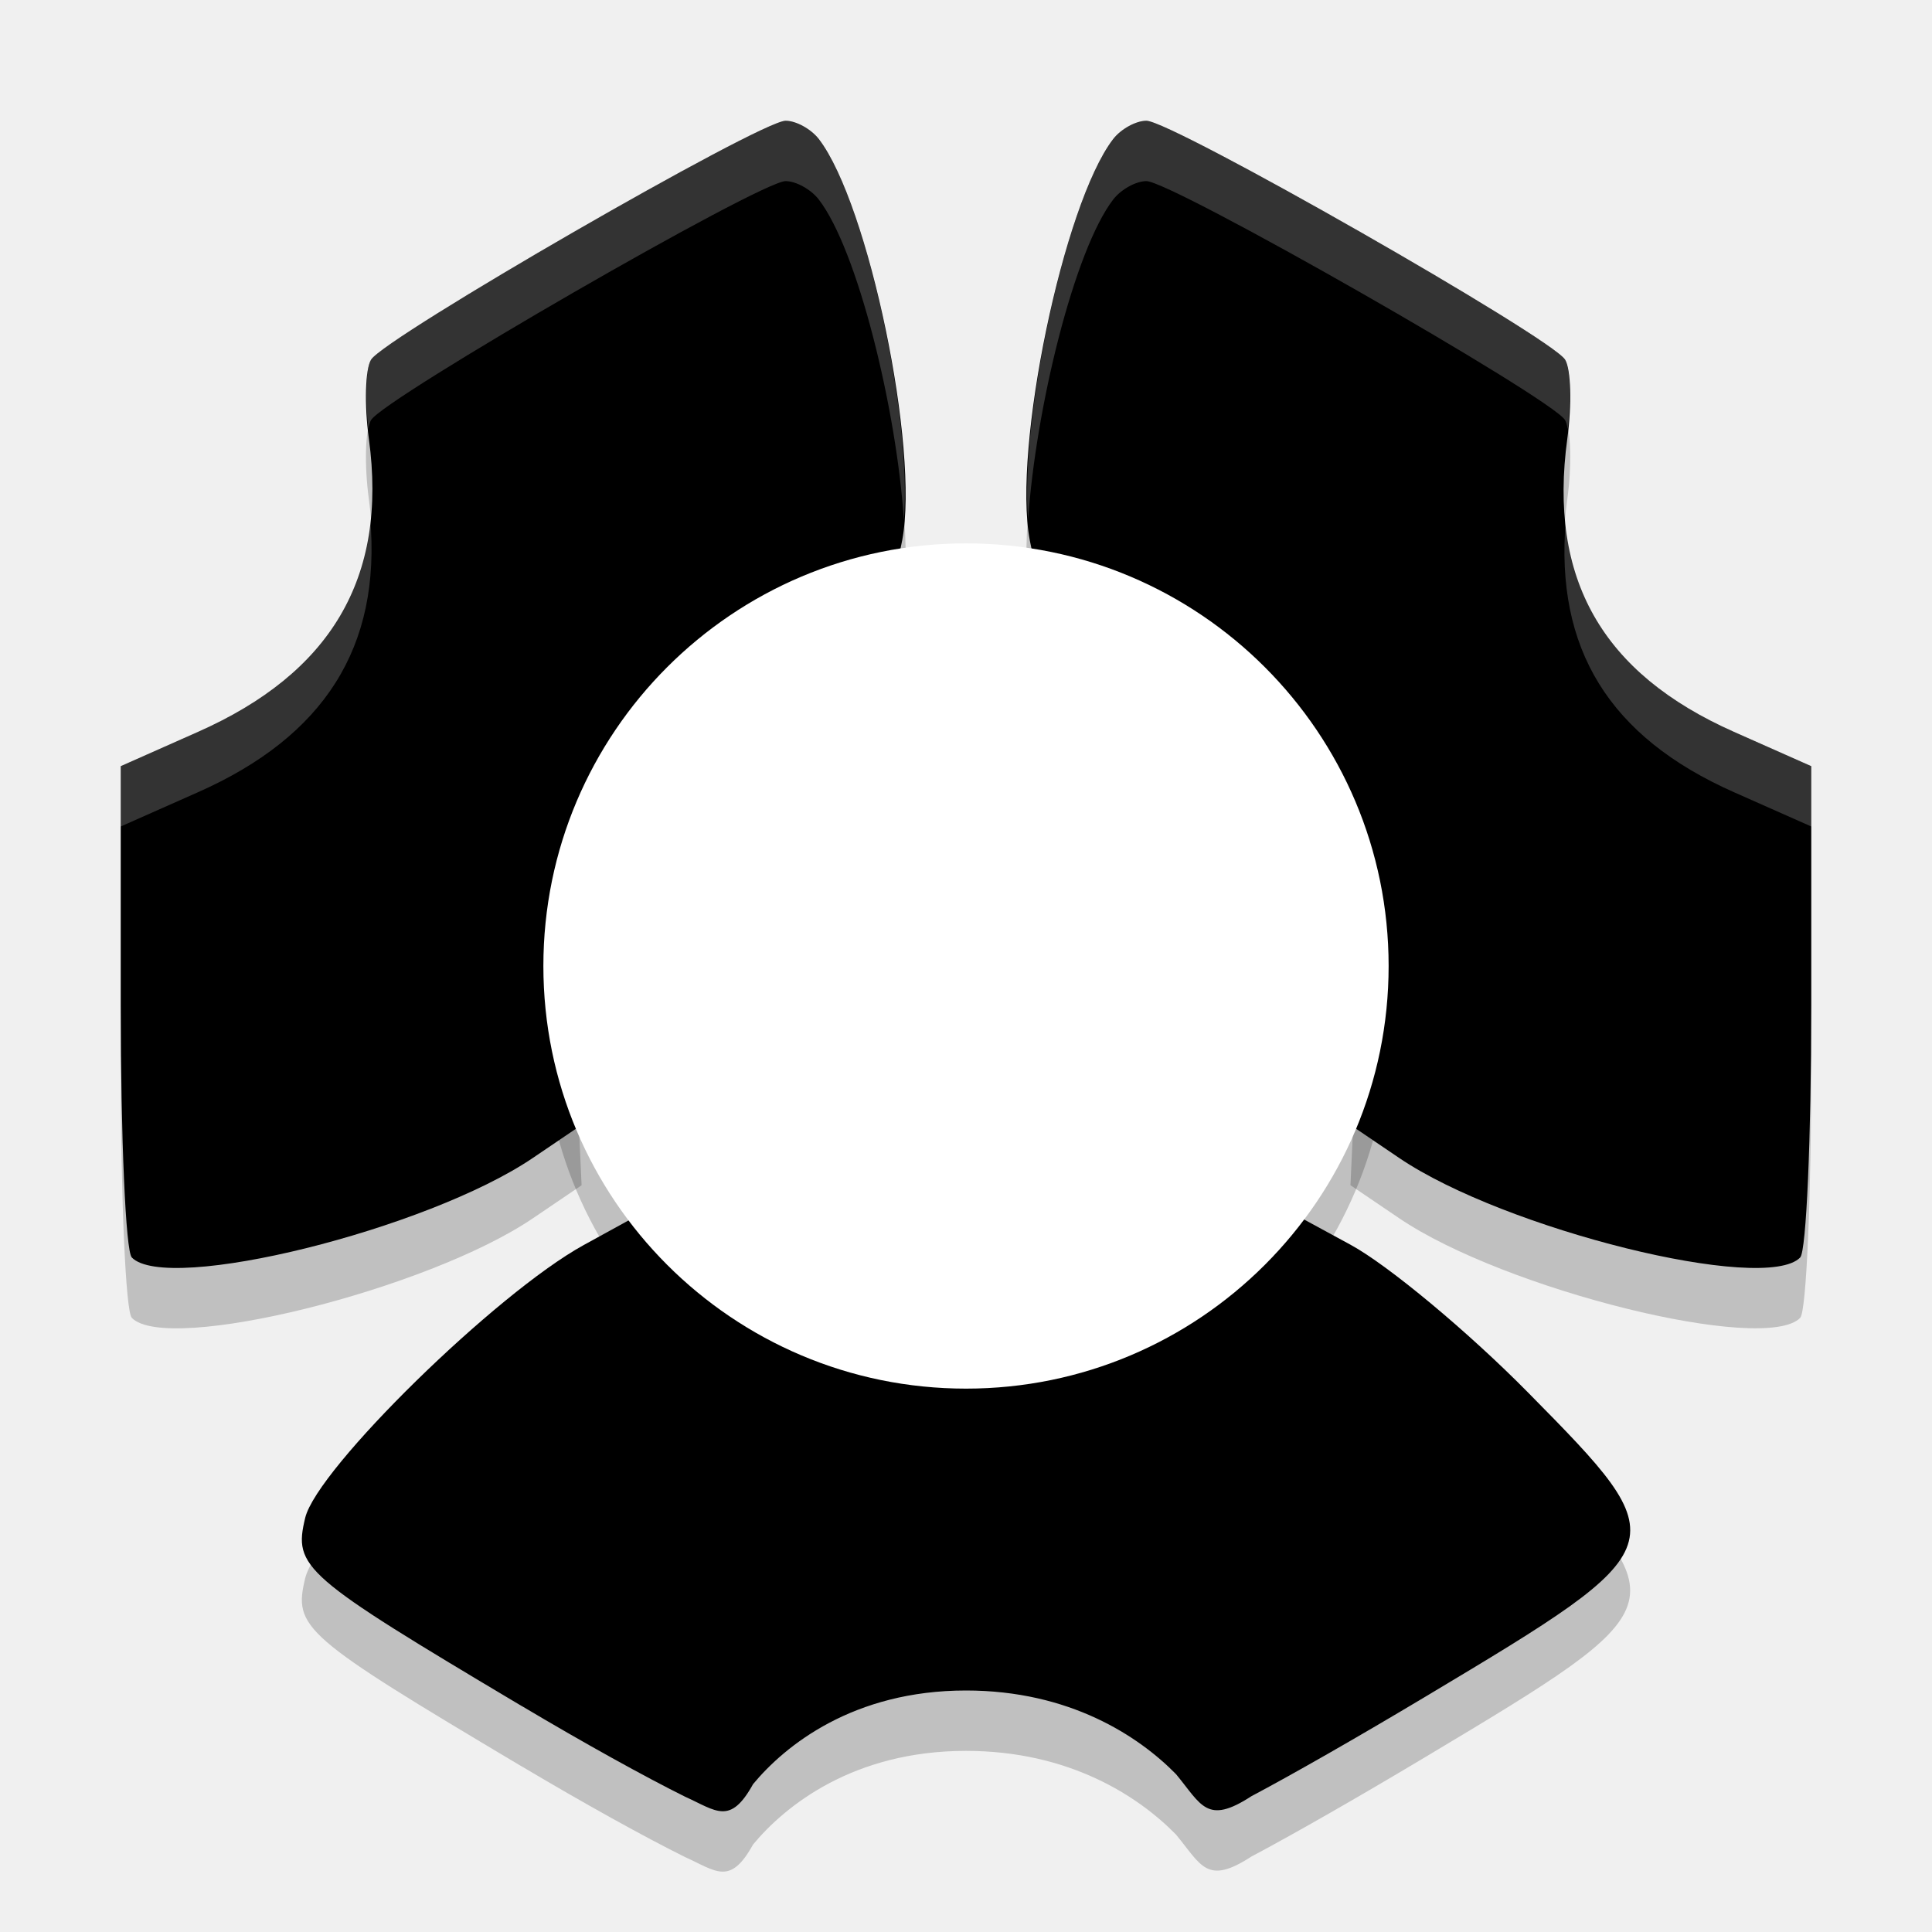
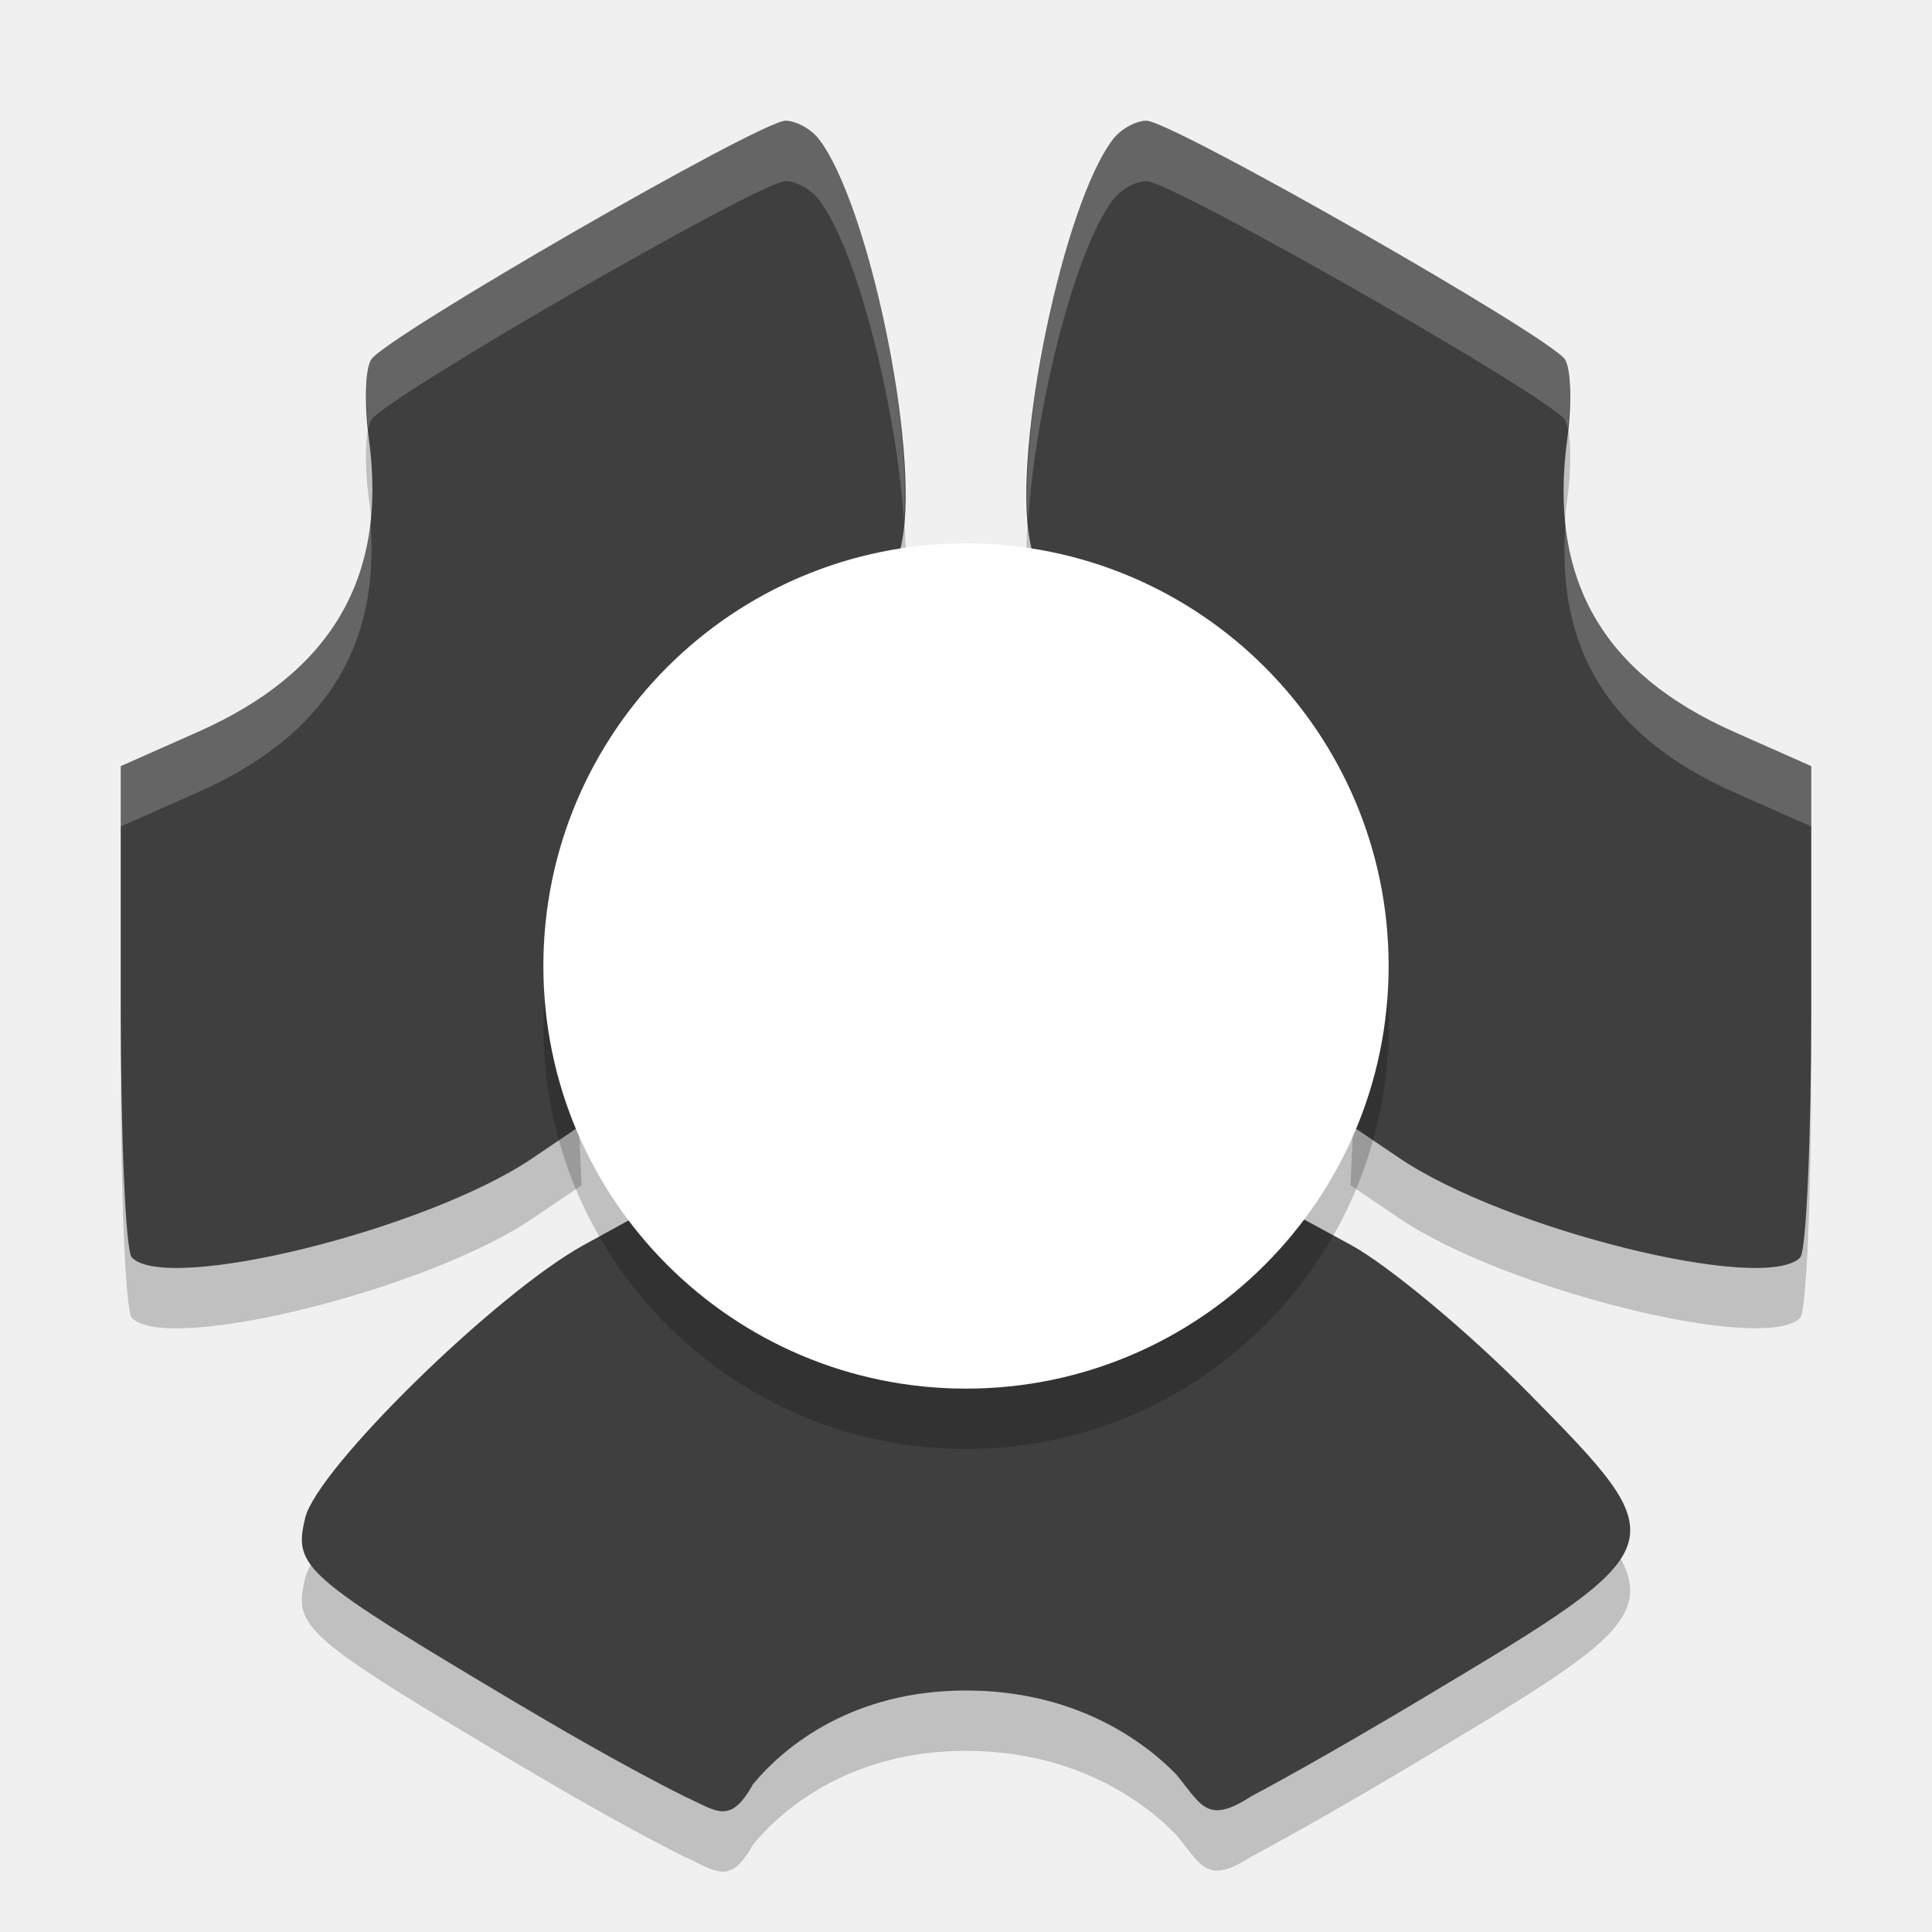
<svg xmlns="http://www.w3.org/2000/svg" width="32" height="32" version="1.1">
  <path style="opacity:0.2" d="M 2.182,21.825 C 2.082,21.722 2,19.849 2,17.664 l 0,-3.974 1.28,-0.568 C 5.467,12.152 6.426,10.584 6.109,8.264 6.033,7.702 6.049,7.114 6.146,6.957 6.374,6.588 12.592,3 13.012,3 c 0.174,0 0.422,0.137 0.551,0.304 0.824,1.072 1.666,5.12 1.381,6.642 -0.128,0.685 -0.327,0.868 -1.422,1.315 -1.544,0.629 -2.839,1.909 -3.537,3.497 -0.419,0.952 -0.504,1.542 -0.436,3.028 l 0.084,1.846 -0.81,0.549 c -1.746,1.183 -6.055,2.251 -6.641,1.646 z" />
  <path style="opacity:0.2" d="M 29.818,21.825 C 29.918,21.722 30,19.849 30,17.664 l 0,-3.974 -1.28,-0.568 c -2.187,-0.97 -3.077,-2.538 -2.76,-4.859 0.077,-0.561 0.06,-1.149 -0.037,-1.307 -0.227,-0.369 -6.515,-3.957 -6.934,-3.957 -0.174,0 -0.422,0.137 -0.551,0.304 -0.824,1.072 -1.666,5.12 -1.381,6.642 0.128,0.685 0.327,0.868 1.422,1.315 1.544,0.629 2.839,1.909 3.537,3.497 0.419,0.952 0.504,1.542 0.436,3.028 l -0.084,1.846 0.81,0.549 c 1.746,1.183 6.055,2.251 6.641,1.646 z" />
  <path style="opacity:0.2" d="M 8.637,29.255 C 5.01,27.096 4.857,26.963 5.055,26.14 5.252,25.324 8.216,22.421 9.668,21.622 L 10.799,21 l 1.031,0.851 c 1.298,1.072 2.492,1.52 4.088,1.534 1.602,0.014 2.626,-0.354 4.119,-1.48 l 1.198,-0.904 1.135,0.617 c 0.624,0.34 1.945,1.439 2.936,2.444 2.488,2.522 2.482,2.538 -1.677,5.028 -1.158,0.693 -2.233,1.306 -2.903,1.661 -0.74,0.482 -0.828,0.142 -1.248,-0.365 C 18.859,29.754 17.715,29 16,29 c -1.869,0 -2.997,0.912 -3.527,1.551 -0.38,0.687 -0.609,0.441 -1.128,0.207 -0.661,-0.328 -1.661,-0.881 -2.708,-1.504 z" />
-   <path style="fill:#000000" d="M 8.637,28.255 C 5.01,26.096 4.857,25.963 5.055,25.14 5.252,24.324 8.216,21.421 9.668,20.622 l 1.132,-0.622 1.031,0.851 c 1.298,1.072 2.492,1.52 4.088,1.534 1.602,0.014 2.626,-0.354 4.119,-1.48 l 1.198,-0.904 1.135,0.617 c 0.624,0.34 1.945,1.439 2.936,2.444 2.488,2.522 2.482,2.538 -1.677,5.028 -1.158,0.693 -2.233,1.306 -2.903,1.661 -0.74,0.482 -0.828,0.142 -1.248,-0.365 C 18.859,28.754 17.715,28 16,28 c -1.869,0 -2.997,0.912 -3.527,1.551 -0.38,0.687 -0.609,0.441 -1.128,0.207 -0.661,-0.328 -1.661,-0.881 -2.708,-1.504 z" />
-   <path style="fill:#000000" d="M 2.182,20.825 C 2.082,20.722 2,18.849 2,16.664 l 0,-3.974 1.28,-0.568 C 5.467,11.152 6.426,9.584 6.109,7.264 6.033,6.702 6.049,6.114 6.146,5.957 6.374,5.588 12.592,2 13.012,2 c 0.174,0 0.422,0.137 0.551,0.304 0.824,1.072 1.666,5.12 1.381,6.642 -0.128,0.685 -0.327,0.868 -1.422,1.315 -1.544,0.629 -2.839,1.909 -3.537,3.497 -0.419,0.952 -0.504,1.542 -0.436,3.028 l 0.084,1.846 -0.81,0.549 c -1.746,1.183 -6.055,2.251 -6.641,1.646 z" />
-   <path style="fill:#000000" d="M 29.818,20.825 C 29.918,20.722 30,18.849 30,16.664 l 0,-3.974 -1.28,-0.568 C 26.533,11.152 25.643,9.584 25.96,7.264 26.036,6.702 26.02,6.114 25.923,5.957 25.695,5.588 19.408,2 18.988,2 c -0.174,0 -0.422,0.137 -0.551,0.304 -0.824,1.072 -1.666,5.12 -1.381,6.642 0.128,0.685 0.327,0.868 1.422,1.315 1.544,0.629 2.839,1.909 3.537,3.497 0.419,0.952 0.504,1.542 0.436,3.028 l -0.084,1.846 0.81,0.549 c 1.746,1.183 6.055,2.251 6.641,1.646 z" />
+   <path style="fill:#3f3f3f" d="M 8.637,28.255 C 5.01,26.096 4.857,25.963 5.055,25.14 5.252,24.324 8.216,21.421 9.668,20.622 l 1.132,-0.622 1.031,0.851 c 1.298,1.072 2.492,1.52 4.088,1.534 1.602,0.014 2.626,-0.354 4.119,-1.48 l 1.198,-0.904 1.135,0.617 c 0.624,0.34 1.945,1.439 2.936,2.444 2.488,2.522 2.482,2.538 -1.677,5.028 -1.158,0.693 -2.233,1.306 -2.903,1.661 -0.74,0.482 -0.828,0.142 -1.248,-0.365 C 18.859,28.754 17.715,28 16,28 c -1.869,0 -2.997,0.912 -3.527,1.551 -0.38,0.687 -0.609,0.441 -1.128,0.207 -0.661,-0.328 -1.661,-0.881 -2.708,-1.504 z" />
+   <path style="fill:#3f3f3f" d="M 2.182,20.825 C 2.082,20.722 2,18.849 2,16.664 l 0,-3.974 1.28,-0.568 C 5.467,11.152 6.426,9.584 6.109,7.264 6.033,6.702 6.049,6.114 6.146,5.957 6.374,5.588 12.592,2 13.012,2 c 0.174,0 0.422,0.137 0.551,0.304 0.824,1.072 1.666,5.12 1.381,6.642 -0.128,0.685 -0.327,0.868 -1.422,1.315 -1.544,0.629 -2.839,1.909 -3.537,3.497 -0.419,0.952 -0.504,1.542 -0.436,3.028 l 0.084,1.846 -0.81,0.549 c -1.746,1.183 -6.055,2.251 -6.641,1.646 z" />
+   <path style="fill:#3f3f3f" d="M 29.818,20.825 C 29.918,20.722 30,18.849 30,16.664 l 0,-3.974 -1.28,-0.568 C 26.533,11.152 25.643,9.584 25.96,7.264 26.036,6.702 26.02,6.114 25.923,5.957 25.695,5.588 19.408,2 18.988,2 c -0.174,0 -0.422,0.137 -0.551,0.304 -0.824,1.072 -1.666,5.12 -1.381,6.642 0.128,0.685 0.327,0.868 1.422,1.315 1.544,0.629 2.839,1.909 3.537,3.497 0.419,0.952 0.504,1.542 0.436,3.028 l -0.084,1.846 0.81,0.549 c 1.746,1.183 6.055,2.251 6.641,1.646 z" />
  <circle style="opacity:0.2" cx="16" cy="17" r="7" />
  <circle style="fill:#ffffff" cx="16" cy="16" r="7" />
  <path style="fill:#ffffff;opacity:0.2" d="M 13.012 2 C 12.593 2 6.374 5.588 6.146 5.957 C 6.059 6.099 6.047 6.6 6.1 7.107 C 6.112 7.047 6.127 6.988 6.146 6.957 C 6.374 6.588 12.593 3 13.012 3 C 13.186 3 13.434 3.138 13.562 3.305 C 14.204 4.139 14.847 6.764 14.971 8.609 C 15.111 6.908 14.336 3.31 13.562 2.305 C 13.434 2.138 13.186 2 13.012 2 z M 6.131 8.578 C 5.972 10.189 5.024 11.348 3.281 12.121 L 2 12.689 L 2 13.689 L 3.281 13.121 C 5.365 12.197 6.319 10.723 6.131 8.578 z M 9.545 16.602 C 9.529 16.937 9.527 17.306 9.549 17.785 L 9.588 18.66 L 9.633 18.631 L 9.549 16.785 C 9.546 16.715 9.547 16.668 9.545 16.602 z" />
  <path style="fill:#ffffff;opacity:0.2" d="M 18.988 2 C 18.814 2 18.566 2.138 18.438 2.305 C 17.664 3.31 16.889 6.908 17.029 8.609 C 17.153 6.764 17.796 4.139 18.438 3.305 C 18.566 3.138 18.814 3 18.988 3 C 19.407 3 25.695 6.588 25.922 6.957 C 25.941 6.988 25.956 7.047 25.969 7.107 C 26.022 6.6 26.01 6.099 25.922 5.957 C 25.695 5.588 19.407 2 18.988 2 z M 25.934 8.621 C 25.756 10.742 26.649 12.203 28.719 13.121 L 30 13.689 L 30 12.689 L 28.719 12.121 C 26.992 11.355 26.087 10.21 25.934 8.621 z M 22.455 16.602 C 22.453 16.668 22.454 16.715 22.451 16.785 L 22.367 18.631 L 22.412 18.66 L 22.451 17.785 C 22.473 17.306 22.471 16.937 22.455 16.602 z" />
</svg>
